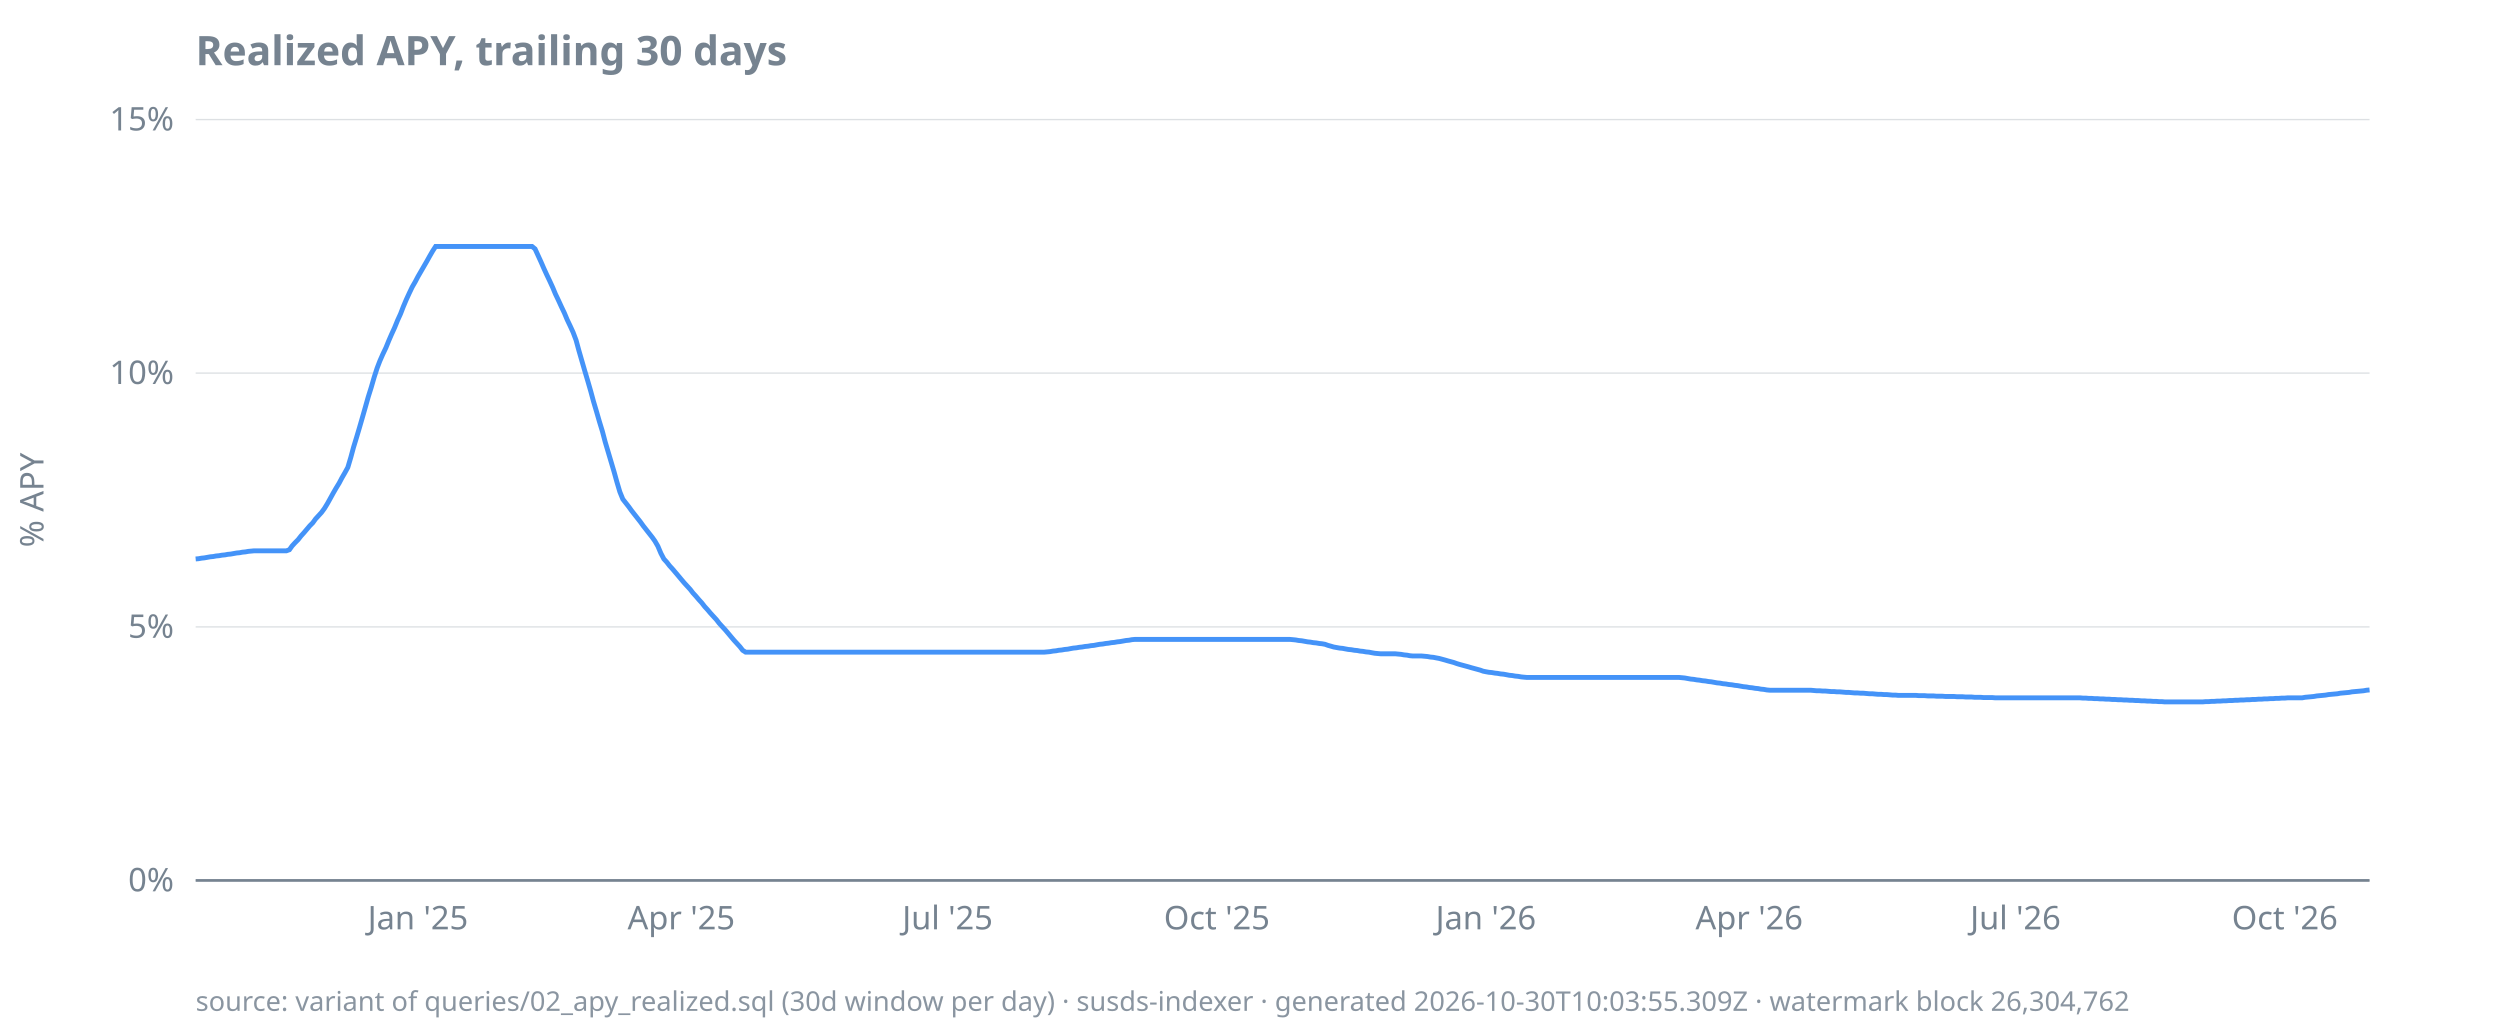
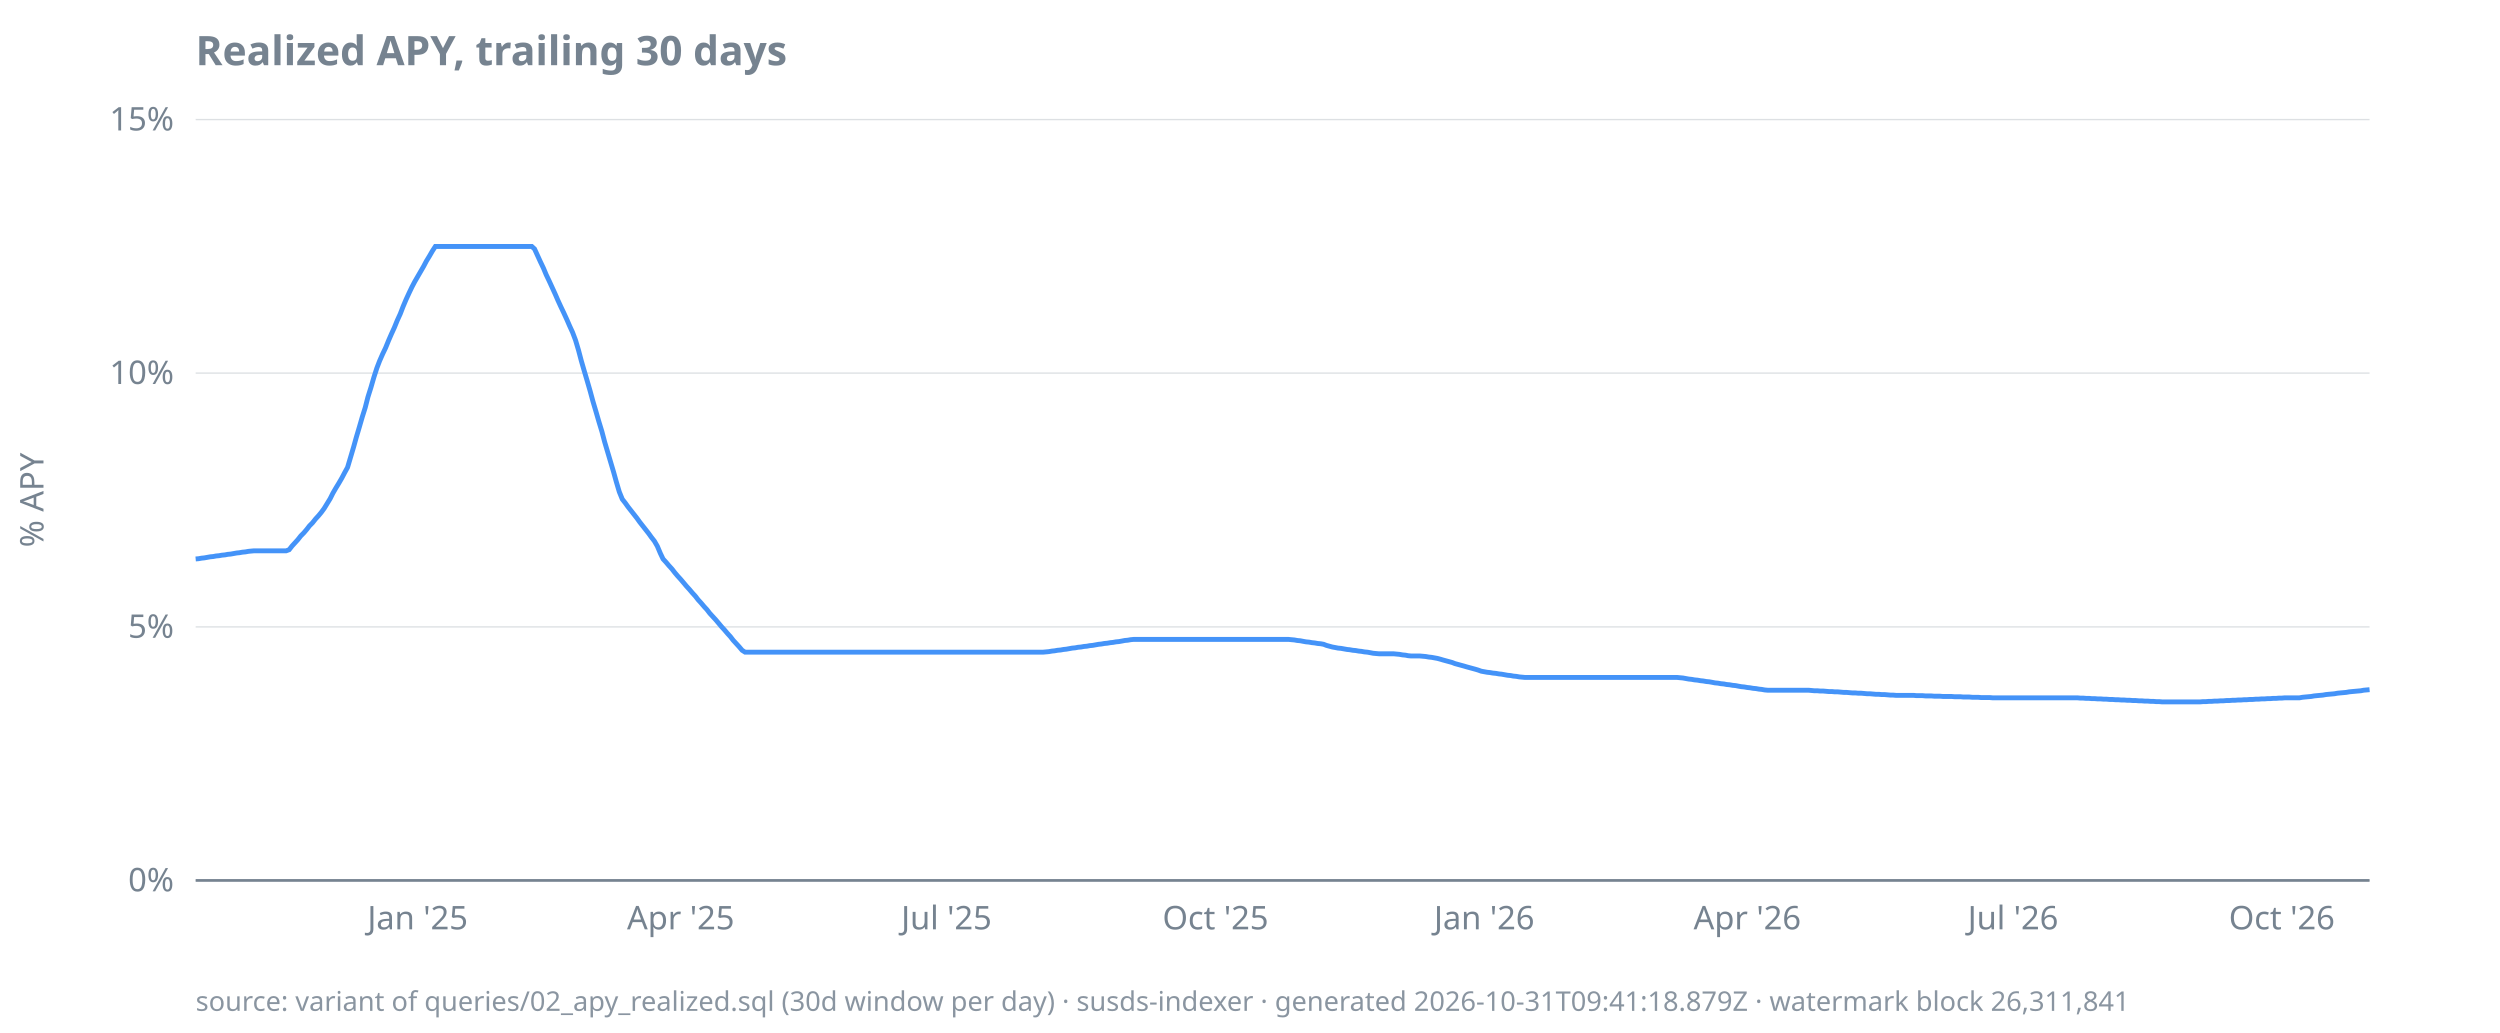
<svg xmlns="http://www.w3.org/2000/svg" width="920" height="380" viewBox="0 0 920 380">
  <style>
  text { font-family: ui-sans-serif, system-ui, sans-serif; font-size: 12px; fill: #768390; }
  .title { font-size: 15px; font-weight: 600; fill: #768390; }
  .footer { font-size: 10px; fill: #768390; opacity: 0.85; }
  .axis { stroke: #768390; stroke-width: 1; }
  .grid { stroke: #768390; stroke-width: 0.5; opacity: 0.25; }
  .line { stroke: #4493f8; stroke-width: 1.8; fill: none; }
  .pos { fill: #3fb950; }
  .neg { fill: #f85149; }
  @media (prefers-color-scheme: dark) {
    text, .title, .footer { fill: #9198a1; }
  }
</style>
  <text class="title" x="72" y="24">Realized APY, trailing 30 days</text>
  <text transform="rotate(-90)" x="-184" y="16" text-anchor="middle">% APY</text>
  <line class="grid" x1="72" x2="872" y1="324.0" y2="324.0" />
  <line class="grid" x1="72" x2="872" y1="230.7" y2="230.7" />
  <line class="grid" x1="72" x2="872" y1="137.3" y2="137.3" />
  <line class="grid" x1="72" x2="872" y1="44.0" y2="44.0" />
  <line class="axis" x1="72" x2="872" y1="324.0" y2="324.0" />
  <text x="64" y="328.0" text-anchor="end">0%</text>
  <text x="64" y="234.7" text-anchor="end">5%</text>
  <text x="64" y="141.3" text-anchor="end">10%</text>
  <text x="64" y="48.0" text-anchor="end">15%</text>
-   <text x="153.8" y="342" text-anchor="middle">Jan '25</text>
-   <text x="250.7" y="342" text-anchor="middle">Apr '25</text>
-   <text x="348.7" y="342" text-anchor="middle">Jul '25</text>
-   <text x="447.8" y="342" text-anchor="middle">Oct '25</text>
-   <text x="546.8" y="342" text-anchor="middle">Jan '26</text>
-   <text x="643.7" y="342" text-anchor="middle">Apr '26</text>
-   <text x="741.7" y="342" text-anchor="middle">Jul '26</text>
-   <text x="840.8" y="342" text-anchor="middle">Oct '26</text>
-   <path class="line" d="M72.0,205.7L73.1,205.6L74.2,205.4L75.2,205.3L76.3,205.1L77.4,204.9L78.5,204.8L79.5,204.6L80.6,204.5L81.7,204.3L82.8,204.2L83.8,204.0L84.9,203.9L86.0,203.7L87.1,203.5L88.2,203.4L89.2,203.2L90.3,203.1L91.4,202.9L92.5,202.8L93.5,202.7L94.6,202.7L95.7,202.7L96.8,202.7L97.8,202.7L98.9,202.7L100.0,202.7L101.1,202.7L102.1,202.7L103.2,202.7L104.3,202.7L105.4,202.7L106.5,202.3L107.5,200.9L108.6,199.7L109.7,198.6L110.8,197.2L111.8,196.1L112.9,194.8L114.0,193.5L115.1,192.4L116.1,191.0L117.2,189.8L118.3,188.6L119.4,187.1L120.5,185.3L121.5,183.5L122.6,181.5L123.7,179.6L124.8,177.8L125.8,175.9L126.9,174.0L128.0,172.0L129.1,168.3L130.1,164.6L131.2,161.0L132.3,157.3L133.4,153.5L134.4,150.0L135.5,146.1L136.6,142.6L137.7,138.8L138.8,135.4L139.8,132.8L140.9,130.3L142.0,128.0L143.1,125.3L144.1,123.0L145.2,120.6L146.3,117.9L147.4,115.5L148.4,112.9L149.5,110.3L150.6,107.9L151.7,105.6L152.8,103.7L153.8,101.8L154.9,99.9L156.0,98.0L157.1,96.1L158.1,94.3L159.2,92.4L160.3,90.7L161.4,90.7L162.4,90.7L163.5,90.7L164.6,90.7L165.7,90.7L166.8,90.7L167.8,90.7L168.9,90.7L170.0,90.7L171.1,90.7L172.1,90.7L173.2,90.7L174.3,90.7L175.4,90.7L176.4,90.7L177.5,90.7L178.6,90.7L179.7,90.7L180.7,90.7L181.8,90.7L182.9,90.7L184.0,90.7L185.1,90.7L186.1,90.7L187.2,90.7L188.3,90.7L189.4,90.7L190.4,90.7L191.5,90.7L192.6,90.7L193.7,90.7L194.7,90.7L195.8,90.7L196.9,91.6L198.0,94.0L199.1,96.4L200.1,98.7L201.2,101.1L202.3,103.4L203.4,105.8L204.4,108.2L205.5,110.5L206.6,112.9L207.7,115.2L208.7,117.6L209.8,119.9L210.9,122.3L212.0,125.2L213.0,128.9L214.1,132.7L215.2,136.5L216.3,140.2L217.4,144.0L218.4,147.7L219.5,151.4L220.6,155.2L221.7,158.8L222.7,162.6L223.8,166.3L224.9,170.0L226.0,173.7L227.0,177.3L228.1,181.0L229.2,183.7L230.3,185.1L231.4,186.5L232.4,187.9L233.5,189.3L234.6,190.7L235.7,192.1L236.7,193.5L237.8,194.9L238.9,196.3L240.0,197.7L241.0,199.1L242.1,201.0L243.2,203.6L244.3,205.7L245.4,206.9L246.4,208.2L247.5,209.4L248.6,210.7L249.7,212.0L250.7,213.2L251.8,214.5L252.9,215.7L254.0,216.9L255.0,218.2L256.1,219.4L257.2,220.7L258.3,221.9L259.3,223.2L260.4,224.4L261.5,225.7L262.6,226.9L263.7,228.1L264.7,229.4L265.8,230.6L266.9,231.8L268.0,233.1L269.0,234.3L270.1,235.6L271.2,236.8L272.3,238.0L273.3,239.3L274.4,240.0L275.5,240.0L276.6,240.0L277.7,240.0L278.7,240.0L279.8,240.0L280.9,240.0L282.0,240.0L283.0,240.0L284.1,240.0L285.2,240.0L286.3,240.0L287.3,240.0L288.4,240.0L289.5,240.0L290.6,240.0L291.7,240.0L292.7,240.0L293.8,240.0L294.9,240.0L296.0,240.0L297.0,240.0L298.1,240.0L299.2,240.0L300.3,240.0L301.3,240.0L302.4,240.0L303.5,240.0L304.6,240.0L305.6,240.0L306.7,240.0L307.8,240.0L308.9,240.0L310.0,240.0L311.0,240.0L312.1,240.0L313.2,240.0L314.3,240.0L315.3,240.0L316.4,240.0L317.5,240.0L318.6,240.0L319.6,240.0L320.7,240.0L321.8,240.0L322.9,240.0L324.0,240.0L325.0,240.0L326.1,240.0L327.2,240.0L328.3,240.0L329.3,240.0L330.4,240.0L331.5,240.0L332.6,240.0L333.6,240.0L334.7,240.0L335.8,240.0L336.9,240.0L337.9,240.0L339.0,240.0L340.1,240.0L341.2,240.0L342.3,240.0L343.3,240.0L344.4,240.0L345.5,240.0L346.6,240.0L347.6,240.0L348.7,240.0L349.8,240.0L350.9,240.0L351.9,240.0L353.0,240.0L354.1,240.0L355.2,240.0L356.3,240.0L357.3,240.0L358.4,240.0L359.5,240.0L360.6,240.0L361.6,240.0L362.7,240.0L363.8,240.0L364.9,240.0L365.9,240.0L367.0,240.0L368.1,240.0L369.2,240.0L370.3,240.0L371.3,240.0L372.4,240.0L373.5,240.0L374.6,240.0L375.6,240.0L376.7,240.0L377.8,240.0L378.9,240.0L379.9,240.0L381.0,240.0L382.1,240.0L383.2,240.0L384.2,240.0L385.3,239.9L386.4,239.8L387.5,239.6L388.6,239.5L389.6,239.3L390.7,239.2L391.8,239.0L392.9,238.9L393.9,238.7L395.0,238.5L396.1,238.4L397.2,238.2L398.2,238.1L399.3,237.9L400.4,237.8L401.5,237.6L402.6,237.5L403.6,237.3L404.7,237.1L405.8,237.0L406.9,236.8L407.9,236.7L409.0,236.5L410.1,236.4L411.2,236.2L412.2,236.1L413.3,235.9L414.4,235.7L415.5,235.6L416.5,235.4L417.6,235.3L418.7,235.3L419.8,235.3L420.9,235.3L421.9,235.3L423.0,235.3L424.1,235.3L425.2,235.3L426.2,235.3L427.3,235.3L428.4,235.3L429.5,235.3L430.5,235.3L431.6,235.3L432.7,235.3L433.8,235.3L434.9,235.3L435.9,235.3L437.0,235.3L438.1,235.3L439.2,235.3L440.2,235.3L441.3,235.3L442.4,235.3L443.5,235.3L444.5,235.3L445.6,235.3L446.7,235.3L447.8,235.3L448.9,235.3L449.9,235.3L451.0,235.3L452.1,235.3L453.2,235.3L454.2,235.3L455.3,235.3L456.4,235.3L457.5,235.3L458.5,235.3L459.6,235.3L460.7,235.3L461.8,235.3L462.8,235.3L463.9,235.3L465.0,235.3L466.1,235.3L467.2,235.3L468.2,235.3L469.3,235.3L470.4,235.3L471.5,235.3L472.5,235.3L473.6,235.3L474.7,235.3L475.8,235.4L476.8,235.5L477.9,235.7L479.0,235.8L480.1,236.0L481.2,236.2L482.2,236.3L483.3,236.5L484.4,236.6L485.5,236.8L486.5,236.9L487.6,237.1L488.7,237.5L489.8,237.8L490.8,238.1L491.9,238.3L493.0,238.5L494.1,238.6L495.1,238.8L496.2,239.0L497.3,239.1L498.4,239.3L499.5,239.4L500.5,239.6L501.6,239.7L502.7,239.9L503.8,240.0L504.8,240.2L505.9,240.4L507.0,240.5L508.1,240.6L509.1,240.6L510.2,240.6L511.3,240.6L512.4,240.6L513.5,240.6L514.5,240.7L515.6,240.8L516.7,241.0L517.8,241.1L518.8,241.3L519.9,241.4L521.0,241.4L522.1,241.4L523.1,241.4L524.2,241.5L525.3,241.6L526.4,241.8L527.5,241.9L528.5,242.1L529.6,242.3L530.7,242.6L531.8,242.9L532.8,243.2L533.9,243.5L535.0,243.8L536.1,244.2L537.1,244.5L538.2,244.8L539.3,245.1L540.4,245.4L541.4,245.7L542.5,246.0L543.6,246.3L544.7,246.6L545.8,247.0L546.8,247.2L547.9,247.4L549.0,247.5L550.1,247.7L551.1,247.8L552.2,248.0L553.3,248.1L554.4,248.3L555.4,248.5L556.5,248.6L557.6,248.8L558.7,248.9L559.8,249.1L560.8,249.2L561.9,249.3L563.0,249.3L564.1,249.3L565.1,249.3L566.2,249.3L567.3,249.3L568.4,249.3L569.4,249.3L570.5,249.3L571.6,249.3L572.7,249.3L573.7,249.3L574.8,249.3L575.9,249.3L577.0,249.3L578.1,249.3L579.1,249.3L580.2,249.3L581.3,249.3L582.4,249.3L583.4,249.3L584.5,249.3L585.6,249.3L586.7,249.3L587.7,249.3L588.8,249.3L589.9,249.3L591.0,249.3L592.1,249.3L593.1,249.3L594.2,249.3L595.3,249.3L596.4,249.3L597.4,249.3L598.5,249.3L599.6,249.3L600.7,249.3L601.7,249.3L602.8,249.3L603.9,249.3L605.0,249.3L606.1,249.3L607.1,249.3L608.2,249.3L609.3,249.3L610.4,249.3L611.4,249.3L612.5,249.3L613.6,249.3L614.7,249.3L615.7,249.3L616.8,249.3L617.9,249.3L619.0,249.4L620.0,249.5L621.1,249.7L622.2,249.9L623.3,250.0L624.4,250.2L625.4,250.3L626.5,250.5L627.6,250.6L628.7,250.8L629.7,250.9L630.8,251.1L631.9,251.3L633.0,251.4L634.0,251.6L635.1,251.7L636.2,251.9L637.3,252.0L638.4,252.2L639.4,252.3L640.5,252.5L641.6,252.7L642.7,252.8L643.7,253.0L644.8,253.1L645.9,253.3L647.0,253.4L648.0,253.6L649.1,253.7L650.2,253.9L651.3,254.0L652.3,254.0L653.4,254.0L654.5,254.0L655.6,254.0L656.7,254.0L657.7,254.0L658.8,254.0L659.9,254.0L661.0,254.0L662.0,254.0L663.1,254.0L664.2,254.0L665.3,254.0L666.3,254.0L667.4,254.1L668.5,254.2L669.6,254.2L670.7,254.3L671.7,254.3L672.8,254.4L673.9,254.5L675.0,254.5L676.0,254.6L677.1,254.6L678.2,254.7L679.3,254.8L680.3,254.8L681.4,254.9L682.5,255.0L683.6,255.0L684.7,255.1L685.7,255.1L686.8,255.2L687.9,255.3L689.0,255.3L690.0,255.4L691.1,255.5L692.2,255.5L693.3,255.6L694.3,255.6L695.4,255.7L696.5,255.8L697.6,255.8L698.6,255.9L699.7,255.9L700.8,255.9L701.9,255.9L703.0,255.9L704.0,255.9L705.1,255.9L706.2,256.0L707.3,256.0L708.3,256.0L709.4,256.1L710.5,256.1L711.6,256.1L712.6,256.2L713.7,256.2L714.8,256.2L715.9,256.3L717.0,256.3L718.0,256.3L719.1,256.3L720.2,256.4L721.3,256.4L722.3,256.4L723.4,256.5L724.5,256.5L725.6,256.5L726.6,256.6L727.7,256.6L728.8,256.6L729.9,256.7L731.0,256.7L732.0,256.7L733.1,256.7L734.2,256.8L735.3,256.8L736.3,256.8L737.4,256.8L738.5,256.8L739.6,256.8L740.6,256.8L741.7,256.8L742.8,256.8L743.9,256.8L744.9,256.8L746.0,256.8L747.1,256.8L748.2,256.8L749.3,256.8L750.3,256.8L751.4,256.8L752.5,256.8L753.6,256.8L754.6,256.8L755.7,256.8L756.8,256.8L757.9,256.8L758.9,256.8L760.0,256.8L761.1,256.8L762.2,256.8L763.3,256.8L764.3,256.8L765.4,256.8L766.5,256.9L767.6,256.9L768.6,257.0L769.7,257.0L770.8,257.1L771.9,257.1L772.9,257.2L774.0,257.2L775.1,257.3L776.2,257.3L777.2,257.4L778.3,257.4L779.4,257.5L780.5,257.5L781.6,257.6L782.6,257.6L783.7,257.7L784.8,257.7L785.9,257.8L786.9,257.8L788.0,257.9L789.1,257.9L790.2,258.0L791.2,258.0L792.3,258.1L793.4,258.1L794.5,258.2L795.6,258.2L796.6,258.3L797.7,258.3L798.8,258.3L799.9,258.3L800.9,258.3L802.0,258.3L803.1,258.3L804.2,258.3L805.2,258.3L806.3,258.3L807.4,258.3L808.5,258.3L809.6,258.3L810.6,258.3L811.7,258.2L812.8,258.2L813.9,258.1L814.9,258.1L816.0,258.0L817.1,258.0L818.2,257.9L819.2,257.9L820.3,257.8L821.4,257.8L822.5,257.7L823.5,257.7L824.6,257.6L825.7,257.6L826.8,257.5L827.9,257.5L828.9,257.4L830.0,257.4L831.1,257.3L832.2,257.3L833.2,257.2L834.3,257.2L835.4,257.1L836.5,257.1L837.5,257.0L838.6,257.0L839.7,256.9L840.8,256.9L841.9,256.8L842.9,256.8L844.0,256.8L845.1,256.8L846.2,256.8L847.2,256.8L848.3,256.6L849.4,256.5L850.5,256.4L851.5,256.3L852.6,256.1L853.7,256.0L854.8,255.9L855.8,255.8L856.9,255.6L858.0,255.5L859.1,255.4L860.2,255.3L861.2,255.1L862.3,255.0L863.4,254.9L864.5,254.8L865.5,254.6L866.6,254.5L867.7,254.4L868.8,254.3L869.8,254.2L870.9,254.0L872.0,253.9" />
-   <text class="footer" x="72" y="372">source: variant of queries/02_apy_realized.sql (30d window per day) · susds-indexer · generated 2026-10-30T10:03:55.309Z · watermark block 26,304,762</text>
+   <text x="153.7" y="342" text-anchor="middle">Jan '25</text>
+   <text x="250.5" y="342" text-anchor="middle">Apr '25</text>
+   <text x="348.3" y="342" text-anchor="middle">Jul '25</text>
+   <text x="447.3" y="342" text-anchor="middle">Oct '25</text>
+   <text x="546.2" y="342" text-anchor="middle">Jan '26</text>
+   <text x="643.0" y="342" text-anchor="middle">Apr '26</text>
+   <text x="740.8" y="342" text-anchor="middle">Jul '26</text>
+   <text x="839.7" y="342" text-anchor="middle">Oct '26</text>
+   <path class="line" d="M72.0,205.7L73.1,205.6L74.2,205.4L75.2,205.3L76.3,205.1L77.4,204.9L78.5,204.8L79.5,204.6L80.6,204.5L81.7,204.3L82.8,204.2L83.8,204.0L84.9,203.9L86.0,203.7L87.1,203.5L88.1,203.4L89.2,203.2L90.3,203.1L91.4,202.9L92.4,202.8L93.5,202.7L94.6,202.7L95.7,202.7L96.7,202.7L97.8,202.7L98.9,202.7L100.0,202.7L101.0,202.7L102.1,202.7L103.2,202.7L104.3,202.7L105.3,202.7L106.4,202.3L107.5,200.9L108.6,199.7L109.6,198.6L110.7,197.2L111.8,196.1L112.9,194.8L113.9,193.5L115.0,192.4L116.1,191.0L117.2,189.8L118.2,188.6L119.3,187.1L120.4,185.3L121.5,183.5L122.5,181.5L123.6,179.6L124.7,177.8L125.8,175.9L126.8,174.0L127.9,172.0L129.0,168.3L130.1,164.6L131.1,161.0L132.2,157.3L133.3,153.5L134.4,150.0L135.4,146.1L136.5,142.6L137.6,138.8L138.7,135.4L139.7,132.8L140.8,130.3L141.9,128.0L143.0,125.3L144.0,123.0L145.1,120.6L146.2,117.9L147.3,115.5L148.3,112.9L149.4,110.3L150.5,107.9L151.6,105.6L152.6,103.7L153.7,101.8L154.8,99.9L155.9,98.0L156.9,96.1L158.0,94.3L159.1,92.4L160.2,90.7L161.2,90.7L162.3,90.7L163.4,90.7L164.5,90.7L165.5,90.7L166.6,90.7L167.7,90.7L168.8,90.7L169.8,90.7L170.9,90.7L172.0,90.7L173.1,90.7L174.2,90.7L175.2,90.7L176.3,90.7L177.4,90.7L178.5,90.7L179.5,90.7L180.6,90.7L181.7,90.7L182.8,90.7L183.8,90.7L184.9,90.7L186.0,90.7L187.1,90.7L188.1,90.7L189.2,90.7L190.3,90.7L191.4,90.7L192.4,90.7L193.5,90.7L194.6,90.7L195.7,90.7L196.7,91.6L197.8,94.0L198.9,96.4L200.0,98.7L201.0,101.1L202.1,103.4L203.2,105.8L204.3,108.2L205.3,110.5L206.4,112.9L207.5,115.2L208.6,117.6L209.6,119.9L210.7,122.3L211.8,125.2L212.9,128.9L213.9,132.7L215.0,136.5L216.1,140.2L217.2,144.0L218.2,147.7L219.3,151.4L220.4,155.2L221.5,158.8L222.5,162.6L223.6,166.3L224.7,170.0L225.8,173.7L226.8,177.3L227.9,181.0L229.0,183.7L230.1,185.1L231.1,186.5L232.2,187.9L233.3,189.3L234.4,190.7L235.4,192.1L236.5,193.5L237.6,194.9L238.7,196.3L239.7,197.7L240.8,199.1L241.9,201.0L243.0,203.6L244.0,205.7L245.1,206.9L246.2,208.2L247.3,209.4L248.3,210.7L249.4,212.0L250.5,213.2L251.6,214.5L252.6,215.7L253.7,216.9L254.8,218.2L255.9,219.4L256.9,220.7L258.0,221.9L259.1,223.2L260.2,224.4L261.2,225.7L262.3,226.9L263.4,228.1L264.5,229.4L265.5,230.6L266.6,231.8L267.7,233.1L268.8,234.3L269.8,235.6L270.9,236.8L272.0,238.0L273.1,239.3L274.2,240.0L275.2,240.0L276.3,240.0L277.4,240.0L278.5,240.0L279.5,240.0L280.6,240.0L281.7,240.0L282.8,240.0L283.8,240.0L284.9,240.0L286.0,240.0L287.1,240.0L288.1,240.0L289.2,240.0L290.3,240.0L291.4,240.0L292.4,240.0L293.5,240.0L294.6,240.0L295.7,240.0L296.7,240.0L297.8,240.0L298.9,240.0L300.0,240.0L301.0,240.0L302.1,240.0L303.2,240.0L304.3,240.0L305.3,240.0L306.4,240.0L307.5,240.0L308.6,240.0L309.6,240.0L310.7,240.0L311.8,240.0L312.9,240.0L313.9,240.0L315.0,240.0L316.1,240.0L317.2,240.0L318.2,240.0L319.3,240.0L320.4,240.0L321.5,240.0L322.5,240.0L323.6,240.0L324.7,240.0L325.8,240.0L326.8,240.0L327.9,240.0L329.0,240.0L330.1,240.0L331.1,240.0L332.2,240.0L333.3,240.0L334.4,240.0L335.4,240.0L336.5,240.0L337.6,240.0L338.7,240.0L339.7,240.0L340.8,240.0L341.9,240.0L343.0,240.0L344.0,240.0L345.1,240.0L346.2,240.0L347.3,240.0L348.3,240.0L349.4,240.0L350.5,240.0L351.6,240.0L352.6,240.0L353.7,240.0L354.8,240.0L355.9,240.0L356.9,240.0L358.0,240.0L359.1,240.0L360.2,240.0L361.2,240.0L362.3,240.0L363.4,240.0L364.5,240.0L365.5,240.0L366.6,240.0L367.7,240.0L368.8,240.0L369.8,240.0L370.9,240.0L372.0,240.0L373.1,240.0L374.2,240.0L375.2,240.0L376.3,240.0L377.4,240.0L378.5,240.0L379.5,240.0L380.6,240.0L381.7,240.0L382.8,240.0L383.8,240.0L384.9,239.9L386.0,239.8L387.1,239.6L388.1,239.5L389.2,239.3L390.3,239.2L391.4,239.0L392.4,238.9L393.5,238.7L394.6,238.5L395.7,238.4L396.7,238.2L397.8,238.1L398.9,237.9L400.0,237.8L401.0,237.6L402.1,237.5L403.2,237.3L404.3,237.1L405.3,237.0L406.4,236.8L407.5,236.7L408.6,236.5L409.6,236.4L410.7,236.2L411.8,236.1L412.9,235.9L413.9,235.7L415.0,235.6L416.1,235.4L417.2,235.3L418.2,235.3L419.3,235.3L420.4,235.3L421.5,235.3L422.5,235.3L423.6,235.3L424.7,235.3L425.8,235.3L426.8,235.3L427.9,235.3L429.0,235.3L430.1,235.3L431.1,235.3L432.2,235.3L433.3,235.3L434.4,235.3L435.4,235.3L436.5,235.3L437.6,235.3L438.7,235.3L439.7,235.3L440.8,235.3L441.9,235.3L443.0,235.3L444.0,235.3L445.1,235.3L446.2,235.3L447.3,235.3L448.3,235.3L449.4,235.3L450.5,235.3L451.6,235.3L452.6,235.3L453.7,235.3L454.8,235.3L455.9,235.3L456.9,235.3L458.0,235.3L459.1,235.3L460.2,235.3L461.2,235.3L462.3,235.3L463.4,235.3L464.5,235.3L465.5,235.3L466.6,235.3L467.7,235.3L468.8,235.3L469.8,235.3L470.9,235.3L472.0,235.3L473.1,235.3L474.2,235.3L475.2,235.4L476.3,235.5L477.4,235.7L478.5,235.8L479.5,236.0L480.6,236.2L481.7,236.3L482.8,236.5L483.8,236.6L484.9,236.8L486.0,236.9L487.1,237.1L488.1,237.5L489.2,237.8L490.3,238.1L491.4,238.3L492.4,238.5L493.5,238.6L494.6,238.8L495.7,239.0L496.7,239.1L497.8,239.3L498.9,239.4L500.0,239.6L501.0,239.7L502.1,239.9L503.2,240.0L504.3,240.2L505.3,240.4L506.4,240.5L507.5,240.6L508.6,240.6L509.6,240.6L510.7,240.6L511.8,240.6L512.9,240.6L513.9,240.7L515.0,240.8L516.1,241.0L517.2,241.1L518.2,241.3L519.3,241.4L520.4,241.4L521.5,241.4L522.5,241.4L523.6,241.5L524.7,241.6L525.8,241.8L526.8,241.9L527.9,242.1L529.0,242.3L530.1,242.6L531.1,242.9L532.2,243.2L533.3,243.5L534.4,243.8L535.4,244.2L536.5,244.5L537.6,244.8L538.7,245.1L539.7,245.4L540.8,245.7L541.9,246.0L543.0,246.3L544.0,246.6L545.1,247.0L546.2,247.2L547.3,247.4L548.3,247.5L549.4,247.7L550.5,247.8L551.6,248.0L552.6,248.1L553.7,248.3L554.8,248.5L555.9,248.6L556.9,248.8L558.0,248.9L559.1,249.1L560.2,249.2L561.2,249.3L562.3,249.3L563.4,249.3L564.5,249.3L565.5,249.3L566.6,249.3L567.7,249.3L568.8,249.3L569.8,249.3L570.9,249.3L572.0,249.3L573.1,249.3L574.2,249.3L575.2,249.3L576.3,249.3L577.4,249.3L578.5,249.3L579.5,249.3L580.6,249.3L581.7,249.3L582.8,249.3L583.8,249.3L584.9,249.3L586.0,249.3L587.1,249.3L588.1,249.3L589.2,249.3L590.3,249.3L591.4,249.3L592.4,249.3L593.5,249.3L594.6,249.3L595.7,249.3L596.7,249.3L597.8,249.3L598.9,249.3L600.0,249.3L601.0,249.3L602.1,249.3L603.2,249.3L604.3,249.3L605.3,249.3L606.4,249.3L607.5,249.3L608.6,249.3L609.6,249.3L610.7,249.3L611.8,249.3L612.9,249.3L613.9,249.3L615.0,249.3L616.1,249.3L617.2,249.3L618.2,249.4L619.3,249.5L620.4,249.7L621.5,249.9L622.5,250.0L623.6,250.2L624.7,250.3L625.8,250.5L626.8,250.6L627.9,250.8L629.0,250.9L630.1,251.1L631.1,251.3L632.2,251.4L633.3,251.6L634.4,251.7L635.4,251.9L636.5,252.0L637.6,252.2L638.7,252.3L639.7,252.5L640.8,252.7L641.9,252.8L643.0,253.0L644.0,253.1L645.1,253.3L646.2,253.4L647.3,253.6L648.3,253.7L649.4,253.9L650.5,254.0L651.6,254.0L652.6,254.0L653.7,254.0L654.8,254.0L655.9,254.0L656.9,254.0L658.0,254.0L659.1,254.0L660.2,254.0L661.2,254.0L662.3,254.0L663.4,254.0L664.5,254.0L665.5,254.0L666.6,254.1L667.7,254.2L668.8,254.2L669.8,254.3L670.9,254.3L672.0,254.4L673.1,254.5L674.2,254.5L675.2,254.6L676.3,254.6L677.4,254.7L678.5,254.8L679.5,254.8L680.6,254.9L681.7,255.0L682.8,255.0L683.8,255.1L684.9,255.1L686.0,255.2L687.1,255.3L688.1,255.3L689.2,255.4L690.3,255.5L691.4,255.5L692.4,255.6L693.5,255.6L694.6,255.7L695.7,255.8L696.7,255.8L697.8,255.9L698.9,255.9L700.0,255.9L701.0,255.9L702.1,255.9L703.2,255.9L704.3,255.9L705.3,256.0L706.4,256.0L707.5,256.0L708.6,256.1L709.6,256.1L710.7,256.1L711.8,256.2L712.9,256.2L713.9,256.2L715.0,256.3L716.1,256.3L717.2,256.3L718.2,256.3L719.3,256.4L720.4,256.4L721.5,256.4L722.5,256.5L723.6,256.5L724.7,256.5L725.8,256.6L726.8,256.6L727.9,256.6L729.0,256.7L730.1,256.7L731.1,256.7L732.2,256.7L733.3,256.8L734.4,256.8L735.4,256.8L736.5,256.8L737.6,256.8L738.7,256.8L739.7,256.8L740.8,256.8L741.9,256.8L743.0,256.8L744.0,256.8L745.1,256.8L746.2,256.8L747.3,256.8L748.3,256.8L749.4,256.8L750.5,256.8L751.6,256.8L752.6,256.8L753.7,256.8L754.8,256.8L755.9,256.8L756.9,256.8L758.0,256.8L759.1,256.8L760.2,256.8L761.2,256.8L762.3,256.8L763.4,256.8L764.5,256.8L765.5,256.9L766.6,256.9L767.7,257.0L768.8,257.0L769.8,257.1L770.9,257.1L772.0,257.2L773.1,257.2L774.2,257.3L775.2,257.3L776.3,257.4L777.4,257.4L778.5,257.5L779.5,257.5L780.6,257.6L781.7,257.6L782.8,257.7L783.8,257.7L784.9,257.8L786.0,257.8L787.1,257.9L788.1,257.9L789.2,258.0L790.3,258.0L791.4,258.1L792.4,258.1L793.5,258.2L794.6,258.2L795.7,258.3L796.7,258.3L797.8,258.3L798.9,258.3L800.0,258.3L801.0,258.3L802.1,258.3L803.2,258.3L804.3,258.3L805.3,258.3L806.4,258.3L807.5,258.3L808.6,258.3L809.6,258.3L810.7,258.2L811.8,258.2L812.9,258.1L813.9,258.1L815.0,258.0L816.1,258.0L817.2,257.9L818.2,257.9L819.3,257.8L820.4,257.8L821.5,257.7L822.5,257.7L823.6,257.6L824.7,257.6L825.8,257.5L826.8,257.5L827.9,257.4L829.0,257.4L830.1,257.3L831.1,257.3L832.2,257.2L833.3,257.2L834.4,257.1L835.4,257.1L836.5,257.0L837.6,257.0L838.7,256.9L839.7,256.9L840.8,256.8L841.9,256.8L843.0,256.8L844.0,256.8L845.1,256.8L846.2,256.8L847.3,256.6L848.3,256.5L849.4,256.4L850.5,256.3L851.6,256.1L852.6,256.0L853.7,255.9L854.8,255.8L855.9,255.6L856.9,255.5L858.0,255.4L859.1,255.3L860.2,255.1L861.2,255.0L862.3,254.9L863.4,254.8L864.5,254.6L865.5,254.5L866.6,254.4L867.7,254.3L868.8,254.2L869.8,254.0L870.9,253.9L872.0,253.8" />
+   <text class="footer" x="72" y="372">source: variant of queries/02_apy_realized.sql (30d window per day) · susds-indexer · generated 2026-10-31T09:41:18.879Z · watermark block 26,311,841</text>
</svg>
